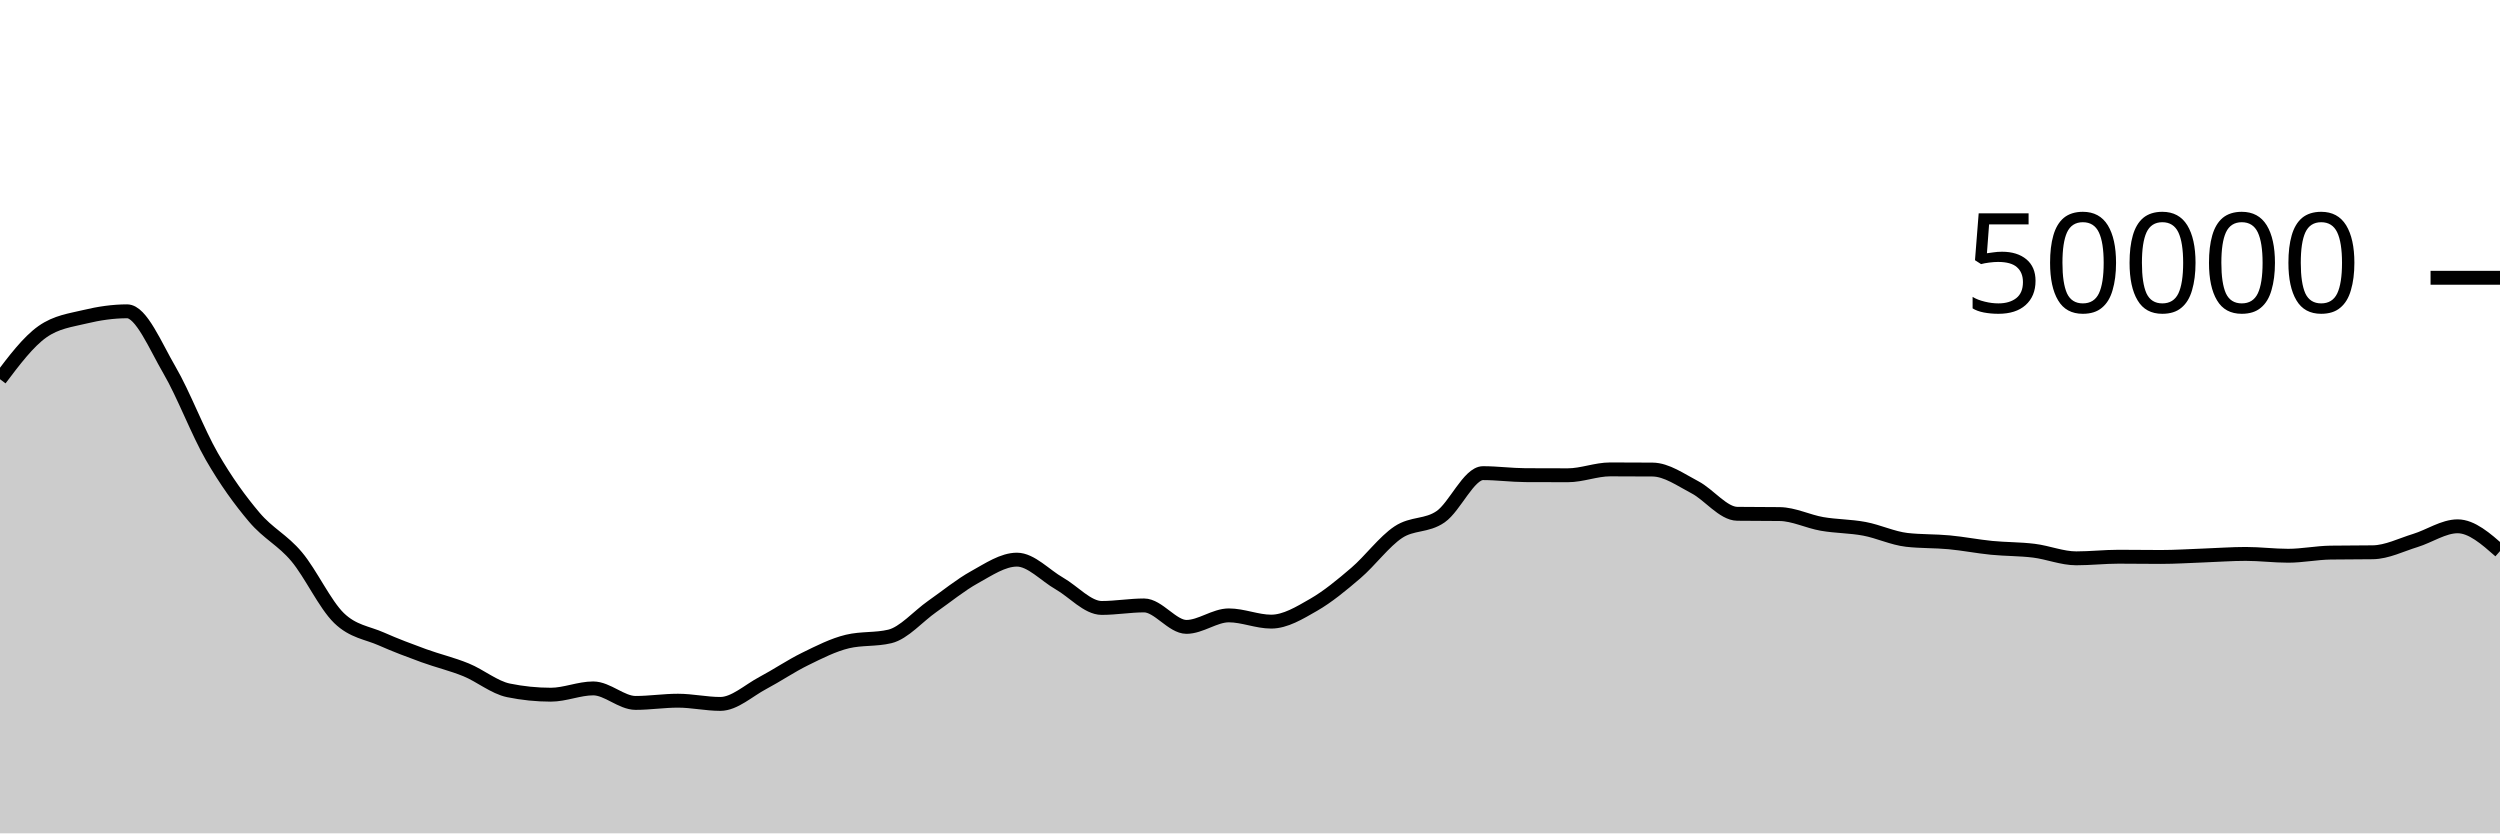
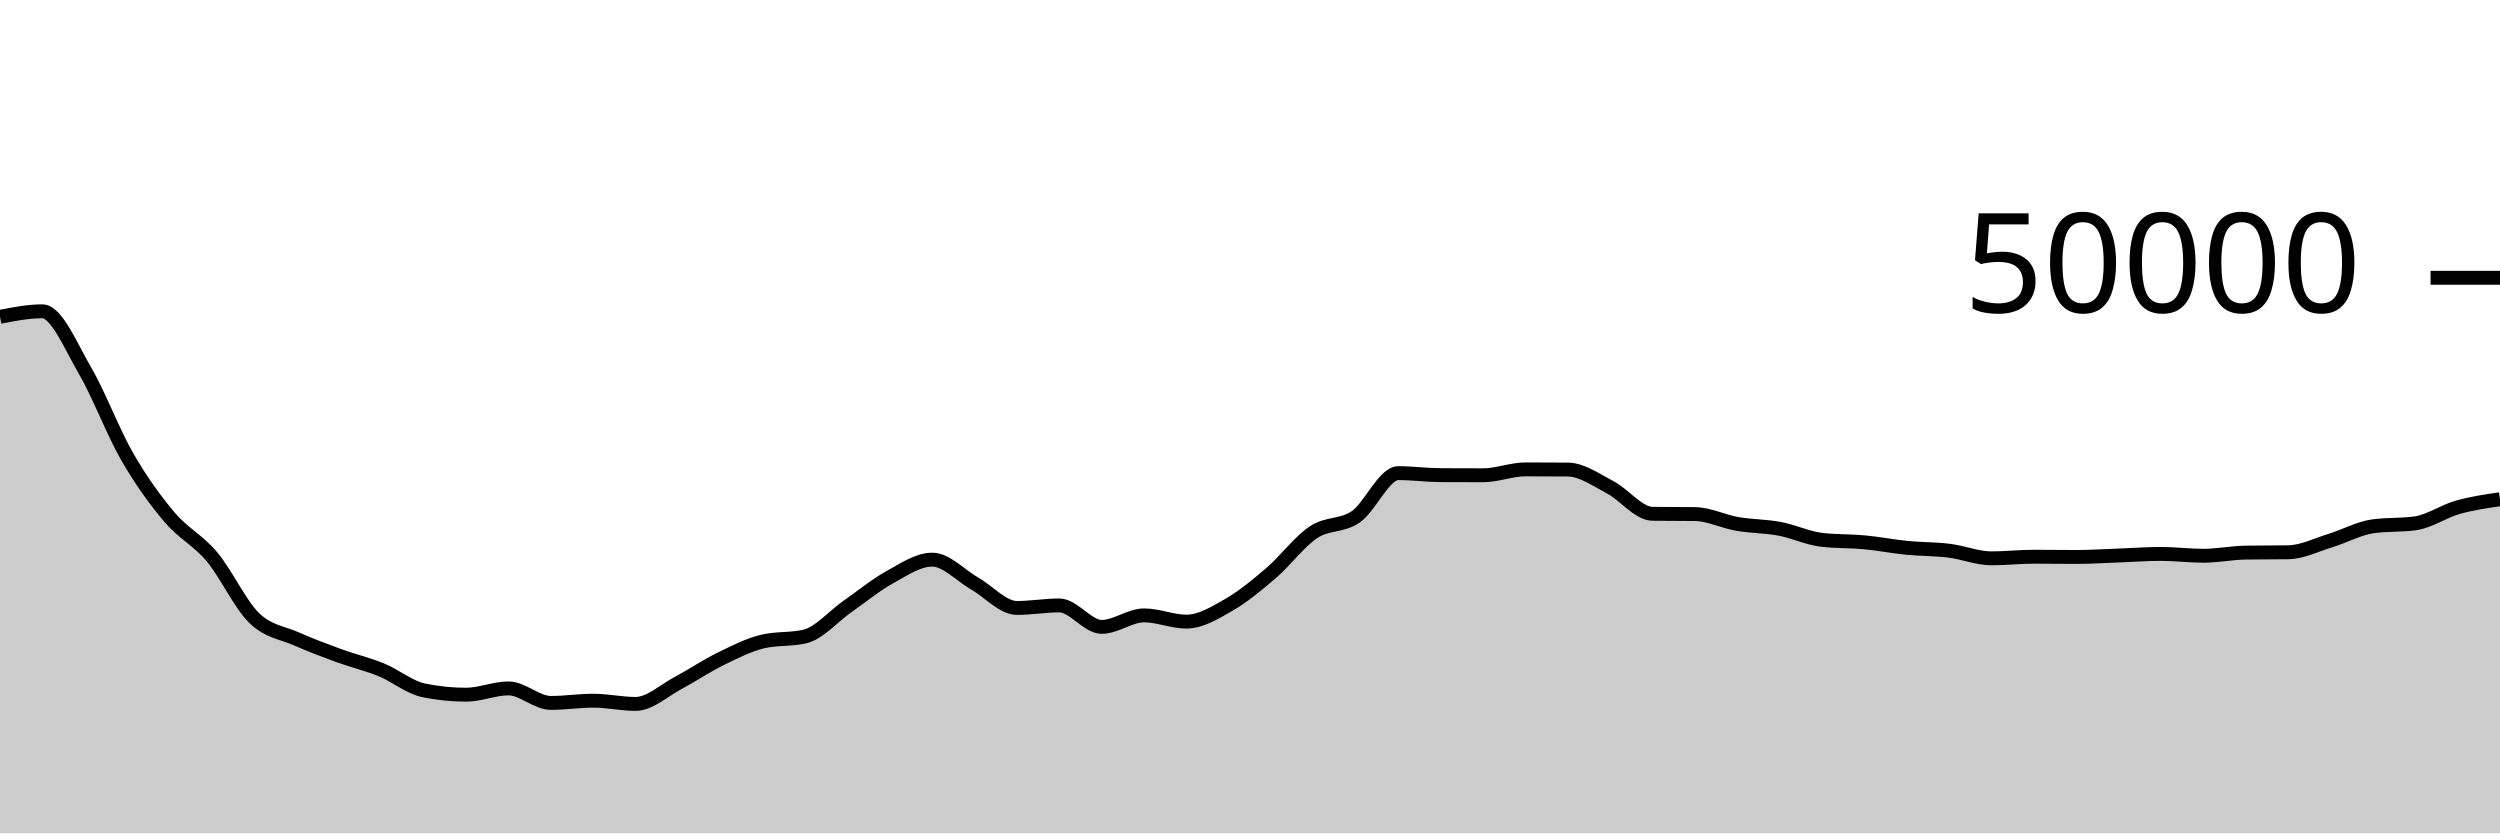
<svg xmlns="http://www.w3.org/2000/svg" viewBox="0 0 180 60">
  <g transform="translate(0,20)">
-     <path class="area" fill="rgba(0, 0, 0, 0.2)" d="M0,7.302C1.017,5.953,2.034,4.605,3.051,3.887C4.068,3.169,5.085,3.056,6.102,2.81C7.119,2.565,8.136,2.414,9.153,2.414C10.169,2.414,11.186,4.906,12.203,6.648C13.22,8.39,14.237,11.104,15.254,12.869C16.271,14.633,17.288,16.033,18.305,17.234C19.322,18.436,20.339,18.869,21.356,20.08C22.373,21.291,23.39,23.512,24.407,24.499C25.424,25.487,26.441,25.553,27.458,26.005C28.475,26.456,29.492,26.837,30.508,27.208C31.525,27.579,32.542,27.813,33.559,28.229C34.576,28.645,35.593,29.497,36.61,29.706C37.627,29.914,38.644,30.018,39.661,30.018C40.678,30.018,41.695,29.565,42.712,29.565C43.729,29.565,44.746,30.61,45.763,30.61C46.78,30.61,47.797,30.45,48.814,30.45C49.831,30.45,50.847,30.682,51.864,30.682C52.881,30.682,53.898,29.719,54.915,29.18C55.932,28.641,56.949,27.947,57.966,27.449C58.983,26.95,60,26.431,61.017,26.188C62.034,25.945,63.051,26.066,64.068,25.823C65.085,25.58,66.102,24.378,67.119,23.667C68.136,22.956,69.153,22.118,70.169,21.556C71.186,20.994,72.203,20.294,73.22,20.294C74.237,20.294,75.254,21.429,76.271,22.009C77.288,22.589,78.305,23.772,79.322,23.772C80.339,23.772,81.356,23.591,82.373,23.591C83.39,23.591,84.407,25.136,85.424,25.136C86.441,25.136,87.458,24.307,88.475,24.307C89.492,24.307,90.508,24.757,91.525,24.757C92.542,24.757,93.559,24.134,94.576,23.55C95.593,22.966,96.61,22.125,97.627,21.253C98.644,20.381,99.661,18.992,100.678,18.317C101.695,17.641,102.712,17.909,103.729,17.201C104.746,16.492,105.763,14.066,106.78,14.066C107.797,14.066,108.814,14.206,109.831,14.211C110.847,14.217,111.864,14.219,112.881,14.219C113.898,14.219,114.915,13.796,115.932,13.796C116.949,13.796,117.966,13.8,118.983,13.808C120,13.816,121.017,14.553,122.034,15.084C123.051,15.615,124.068,16.982,125.085,16.994C126.102,17.007,127.119,17.001,128.136,17.013C129.153,17.025,130.169,17.546,131.186,17.722C132.203,17.899,133.22,17.882,134.237,18.074C135.254,18.265,136.271,18.755,137.288,18.871C138.305,18.987,139.322,18.95,140.339,19.046C141.356,19.141,142.373,19.343,143.39,19.444C144.407,19.545,145.424,19.525,146.441,19.651C147.458,19.777,148.475,20.2,149.492,20.2C150.508,20.2,151.525,20.084,152.542,20.084C153.559,20.084,154.576,20.101,155.593,20.101C156.61,20.101,157.627,20.032,158.644,19.996C159.661,19.96,160.678,19.882,161.695,19.882C162.712,19.882,163.729,20.014,164.746,20.014C165.763,20.014,166.78,19.803,167.797,19.787C168.814,19.772,169.831,19.779,170.847,19.764C171.864,19.749,172.881,19.228,173.898,18.917C174.915,18.605,175.932,17.894,176.949,17.894C177.966,17.894,178.983,18.787,180,19.68L180,40C178.983,40,177.966,40,176.949,40C175.932,40,174.915,40,173.898,40C172.881,40,171.864,40,170.847,40C169.831,40,168.814,40,167.797,40C166.78,40,165.763,40,164.746,40C163.729,40,162.712,40,161.695,40C160.678,40,159.661,40,158.644,40C157.627,40,156.61,40,155.593,40C154.576,40,153.559,40,152.542,40C151.525,40,150.508,40,149.492,40C148.475,40,147.458,40,146.441,40C145.424,40,144.407,40,143.39,40C142.373,40,141.356,40,140.339,40C139.322,40,138.305,40,137.288,40C136.271,40,135.254,40,134.237,40C133.22,40,132.203,40,131.186,40C130.169,40,129.153,40,128.136,40C127.119,40,126.102,40,125.085,40C124.068,40,123.051,40,122.034,40C121.017,40,120,40,118.983,40C117.966,40,116.949,40,115.932,40C114.915,40,113.898,40,112.881,40C111.864,40,110.847,40,109.831,40C108.814,40,107.797,40,106.78,40C105.763,40,104.746,40,103.729,40C102.712,40,101.695,40,100.678,40C99.661,40,98.644,40,97.627,40C96.61,40,95.593,40,94.576,40C93.559,40,92.542,40,91.525,40C90.508,40,89.492,40,88.475,40C87.458,40,86.441,40,85.424,40C84.407,40,83.39,40,82.373,40C81.356,40,80.339,40,79.322,40C78.305,40,77.288,40,76.271,40C75.254,40,74.237,40,73.22,40C72.203,40,71.186,40,70.169,40C69.153,40,68.136,40,67.119,40C66.102,40,65.085,40,64.068,40C63.051,40,62.034,40,61.017,40C60,40,58.983,40,57.966,40C56.949,40,55.932,40,54.915,40C53.898,40,52.881,40,51.864,40C50.847,40,49.831,40,48.814,40C47.797,40,46.78,40,45.763,40C44.746,40,43.729,40,42.712,40C41.695,40,40.678,40,39.661,40C38.644,40,37.627,40,36.61,40C35.593,40,34.576,40,33.559,40C32.542,40,31.525,40,30.508,40C29.492,40,28.475,40,27.458,40C26.441,40,25.424,40,24.407,40C23.39,40,22.373,40,21.356,40C20.339,40,19.322,40,18.305,40C17.288,40,16.271,40,15.254,40C14.237,40,13.22,40,12.203,40C11.186,40,10.169,40,9.153,40C8.136,40,7.119,40,6.102,40C5.085,40,4.068,40,3.051,40C2.034,40,1.017,40,0,40Z" />
-     <path class="line" stroke="black" fill="none" d="M0,7.302C1.017,5.953,2.034,4.605,3.051,3.887C4.068,3.169,5.085,3.056,6.102,2.81C7.119,2.565,8.136,2.414,9.153,2.414C10.169,2.414,11.186,4.906,12.203,6.648C13.22,8.39,14.237,11.104,15.254,12.869C16.271,14.633,17.288,16.033,18.305,17.234C19.322,18.436,20.339,18.869,21.356,20.08C22.373,21.291,23.39,23.512,24.407,24.499C25.424,25.487,26.441,25.553,27.458,26.005C28.475,26.456,29.492,26.837,30.508,27.208C31.525,27.579,32.542,27.813,33.559,28.229C34.576,28.645,35.593,29.497,36.61,29.706C37.627,29.914,38.644,30.018,39.661,30.018C40.678,30.018,41.695,29.565,42.712,29.565C43.729,29.565,44.746,30.61,45.763,30.61C46.78,30.61,47.797,30.45,48.814,30.45C49.831,30.45,50.847,30.682,51.864,30.682C52.881,30.682,53.898,29.719,54.915,29.18C55.932,28.641,56.949,27.947,57.966,27.449C58.983,26.95,60,26.431,61.017,26.188C62.034,25.945,63.051,26.066,64.068,25.823C65.085,25.58,66.102,24.378,67.119,23.667C68.136,22.956,69.153,22.118,70.169,21.556C71.186,20.994,72.203,20.294,73.22,20.294C74.237,20.294,75.254,21.429,76.271,22.009C77.288,22.589,78.305,23.772,79.322,23.772C80.339,23.772,81.356,23.591,82.373,23.591C83.39,23.591,84.407,25.136,85.424,25.136C86.441,25.136,87.458,24.307,88.475,24.307C89.492,24.307,90.508,24.757,91.525,24.757C92.542,24.757,93.559,24.134,94.576,23.55C95.593,22.966,96.61,22.125,97.627,21.253C98.644,20.381,99.661,18.992,100.678,18.317C101.695,17.641,102.712,17.909,103.729,17.201C104.746,16.492,105.763,14.066,106.78,14.066C107.797,14.066,108.814,14.206,109.831,14.211C110.847,14.217,111.864,14.219,112.881,14.219C113.898,14.219,114.915,13.796,115.932,13.796C116.949,13.796,117.966,13.8,118.983,13.808C120,13.816,121.017,14.553,122.034,15.084C123.051,15.615,124.068,16.982,125.085,16.994C126.102,17.007,127.119,17.001,128.136,17.013C129.153,17.025,130.169,17.546,131.186,17.722C132.203,17.899,133.22,17.882,134.237,18.074C135.254,18.265,136.271,18.755,137.288,18.871C138.305,18.987,139.322,18.95,140.339,19.046C141.356,19.141,142.373,19.343,143.39,19.444C144.407,19.545,145.424,19.525,146.441,19.651C147.458,19.777,148.475,20.2,149.492,20.2C150.508,20.2,151.525,20.084,152.542,20.084C153.559,20.084,154.576,20.101,155.593,20.101C156.61,20.101,157.627,20.032,158.644,19.996C159.661,19.96,160.678,19.882,161.695,19.882C162.712,19.882,163.729,20.014,164.746,20.014C165.763,20.014,166.78,19.803,167.797,19.787C168.814,19.772,169.831,19.779,170.847,19.764C171.864,19.749,172.881,19.228,173.898,18.917C174.915,18.605,175.932,17.894,176.949,17.894C177.966,17.894,178.983,18.787,180,19.68" />
+     <path class="area" fill="rgba(0, 0, 0, 0.2)" d="M0,2.81C1.017,2.612,2.034,2.414,3.051,2.414C4.068,2.414,5.085,4.906,6.102,6.648C7.119,8.39,8.136,11.104,9.153,12.869C10.169,14.633,11.186,16.033,12.203,17.234C13.22,18.436,14.237,18.869,15.254,20.08C16.271,21.291,17.288,23.512,18.305,24.499C19.322,25.487,20.339,25.553,21.356,26.005C22.373,26.456,23.39,26.837,24.407,27.208C25.424,27.579,26.441,27.813,27.458,28.229C28.475,28.645,29.492,29.497,30.508,29.706C31.525,29.914,32.542,30.018,33.559,30.018C34.576,30.018,35.593,29.565,36.61,29.565C37.627,29.565,38.644,30.61,39.661,30.61C40.678,30.61,41.695,30.45,42.712,30.45C43.729,30.45,44.746,30.682,45.763,30.682C46.78,30.682,47.797,29.719,48.814,29.18C49.831,28.641,50.847,27.947,51.864,27.449C52.881,26.95,53.898,26.431,54.915,26.188C55.932,25.945,56.949,26.066,57.966,25.823C58.983,25.58,60,24.378,61.017,23.667C62.034,22.956,63.051,22.118,64.068,21.556C65.085,20.994,66.102,20.294,67.119,20.294C68.136,20.294,69.153,21.429,70.169,22.009C71.186,22.589,72.203,23.772,73.22,23.772C74.237,23.772,75.254,23.591,76.271,23.591C77.288,23.591,78.305,25.136,79.322,25.136C80.339,25.136,81.356,24.307,82.373,24.307C83.39,24.307,84.407,24.757,85.424,24.757C86.441,24.757,87.458,24.134,88.475,23.55C89.492,22.966,90.508,22.125,91.525,21.253C92.542,20.381,93.559,18.992,94.576,18.317C95.593,17.641,96.61,17.909,97.627,17.201C98.644,16.492,99.661,14.066,100.678,14.066C101.695,14.066,102.712,14.206,103.729,14.211C104.746,14.217,105.763,14.219,106.78,14.219C107.797,14.219,108.814,13.796,109.831,13.796C110.847,13.796,111.864,13.8,112.881,13.808C113.898,13.816,114.915,14.553,115.932,15.084C116.949,15.615,117.966,16.982,118.983,16.994C120,17.007,121.017,17.001,122.034,17.013C123.051,17.025,124.068,17.546,125.085,17.722C126.102,17.899,127.119,17.882,128.136,18.074C129.153,18.265,130.169,18.755,131.186,18.871C132.203,18.987,133.22,18.95,134.237,19.046C135.254,19.141,136.271,19.343,137.288,19.444C138.305,19.545,139.322,19.525,140.339,19.651C141.356,19.777,142.373,20.2,143.39,20.2C144.407,20.2,145.424,20.084,146.441,20.084C147.458,20.084,148.475,20.101,149.492,20.101C150.508,20.101,151.525,20.032,152.542,19.996C153.559,19.96,154.576,19.882,155.593,19.882C156.61,19.882,157.627,20.014,158.644,20.014C159.661,20.014,160.678,19.803,161.695,19.787C162.712,19.772,163.729,19.779,164.746,19.764C165.763,19.749,166.78,19.228,167.797,18.917C168.814,18.605,169.831,18.037,170.847,17.894C171.864,17.751,172.881,17.823,173.898,17.68C174.915,17.537,175.932,16.817,176.949,16.528C177.966,16.239,178.983,16.092,180,15.946L180,40C178.983,40,177.966,40,176.949,40C175.932,40,174.915,40,173.898,40C172.881,40,171.864,40,170.847,40C169.831,40,168.814,40,167.797,40C166.78,40,165.763,40,164.746,40C163.729,40,162.712,40,161.695,40C160.678,40,159.661,40,158.644,40C157.627,40,156.61,40,155.593,40C154.576,40,153.559,40,152.542,40C151.525,40,150.508,40,149.492,40C148.475,40,147.458,40,146.441,40C145.424,40,144.407,40,143.39,40C142.373,40,141.356,40,140.339,40C139.322,40,138.305,40,137.288,40C136.271,40,135.254,40,134.237,40C133.22,40,132.203,40,131.186,40C130.169,40,129.153,40,128.136,40C127.119,40,126.102,40,125.085,40C124.068,40,123.051,40,122.034,40C121.017,40,120,40,118.983,40C117.966,40,116.949,40,115.932,40C114.915,40,113.898,40,112.881,40C111.864,40,110.847,40,109.831,40C108.814,40,107.797,40,106.78,40C105.763,40,104.746,40,103.729,40C102.712,40,101.695,40,100.678,40C99.661,40,98.644,40,97.627,40C96.61,40,95.593,40,94.576,40C93.559,40,92.542,40,91.525,40C90.508,40,89.492,40,88.475,40C87.458,40,86.441,40,85.424,40C84.407,40,83.39,40,82.373,40C81.356,40,80.339,40,79.322,40C78.305,40,77.288,40,76.271,40C75.254,40,74.237,40,73.22,40C72.203,40,71.186,40,70.169,40C69.153,40,68.136,40,67.119,40C66.102,40,65.085,40,64.068,40C63.051,40,62.034,40,61.017,40C60,40,58.983,40,57.966,40C56.949,40,55.932,40,54.915,40C53.898,40,52.881,40,51.864,40C50.847,40,49.831,40,48.814,40C47.797,40,46.78,40,45.763,40C44.746,40,43.729,40,42.712,40C41.695,40,40.678,40,39.661,40C38.644,40,37.627,40,36.61,40C35.593,40,34.576,40,33.559,40C32.542,40,31.525,40,30.508,40C29.492,40,28.475,40,27.458,40C26.441,40,25.424,40,24.407,40C23.39,40,22.373,40,21.356,40C20.339,40,19.322,40,18.305,40C17.288,40,16.271,40,15.254,40C14.237,40,13.22,40,12.203,40C11.186,40,10.169,40,9.153,40C8.136,40,7.119,40,6.102,40C5.085,40,4.068,40,3.051,40C2.034,40,1.017,40,0,40Z" />
+     <path class="line" stroke="black" fill="none" d="M0,2.81C1.017,2.612,2.034,2.414,3.051,2.414C4.068,2.414,5.085,4.906,6.102,6.648C7.119,8.39,8.136,11.104,9.153,12.869C10.169,14.633,11.186,16.033,12.203,17.234C13.22,18.436,14.237,18.869,15.254,20.08C16.271,21.291,17.288,23.512,18.305,24.499C19.322,25.487,20.339,25.553,21.356,26.005C22.373,26.456,23.39,26.837,24.407,27.208C25.424,27.579,26.441,27.813,27.458,28.229C28.475,28.645,29.492,29.497,30.508,29.706C31.525,29.914,32.542,30.018,33.559,30.018C34.576,30.018,35.593,29.565,36.61,29.565C37.627,29.565,38.644,30.61,39.661,30.61C40.678,30.61,41.695,30.45,42.712,30.45C43.729,30.45,44.746,30.682,45.763,30.682C46.78,30.682,47.797,29.719,48.814,29.18C49.831,28.641,50.847,27.947,51.864,27.449C52.881,26.95,53.898,26.431,54.915,26.188C55.932,25.945,56.949,26.066,57.966,25.823C58.983,25.58,60,24.378,61.017,23.667C62.034,22.956,63.051,22.118,64.068,21.556C65.085,20.994,66.102,20.294,67.119,20.294C68.136,20.294,69.153,21.429,70.169,22.009C71.186,22.589,72.203,23.772,73.22,23.772C74.237,23.772,75.254,23.591,76.271,23.591C77.288,23.591,78.305,25.136,79.322,25.136C80.339,25.136,81.356,24.307,82.373,24.307C83.39,24.307,84.407,24.757,85.424,24.757C86.441,24.757,87.458,24.134,88.475,23.55C89.492,22.966,90.508,22.125,91.525,21.253C92.542,20.381,93.559,18.992,94.576,18.317C95.593,17.641,96.61,17.909,97.627,17.201C98.644,16.492,99.661,14.066,100.678,14.066C101.695,14.066,102.712,14.206,103.729,14.211C104.746,14.217,105.763,14.219,106.78,14.219C107.797,14.219,108.814,13.796,109.831,13.796C110.847,13.796,111.864,13.8,112.881,13.808C113.898,13.816,114.915,14.553,115.932,15.084C116.949,15.615,117.966,16.982,118.983,16.994C120,17.007,121.017,17.001,122.034,17.013C123.051,17.025,124.068,17.546,125.085,17.722C126.102,17.899,127.119,17.882,128.136,18.074C129.153,18.265,130.169,18.755,131.186,18.871C132.203,18.987,133.22,18.95,134.237,19.046C135.254,19.141,136.271,19.343,137.288,19.444C138.305,19.545,139.322,19.525,140.339,19.651C141.356,19.777,142.373,20.2,143.39,20.2C144.407,20.2,145.424,20.084,146.441,20.084C147.458,20.084,148.475,20.101,149.492,20.101C150.508,20.101,151.525,20.032,152.542,19.996C153.559,19.96,154.576,19.882,155.593,19.882C156.61,19.882,157.627,20.014,158.644,20.014C159.661,20.014,160.678,19.803,161.695,19.787C162.712,19.772,163.729,19.779,164.746,19.764C165.763,19.749,166.78,19.228,167.797,18.917C168.814,18.605,169.831,18.037,170.847,17.894C171.864,17.751,172.881,17.823,173.898,17.68C174.915,17.537,175.932,16.817,176.949,16.528C177.966,16.239,178.983,16.092,180,15.946" />
    <path class="axis-ceiling" stroke-width="1" stroke="black" fill="none" d="M175,0L180,0" />
    <text class="axis-ceiling-label" font-family="sans-serif" text-anchor="end" font-size="10px" x="170" y="2.5">50000</text>
  </g>
</svg>
